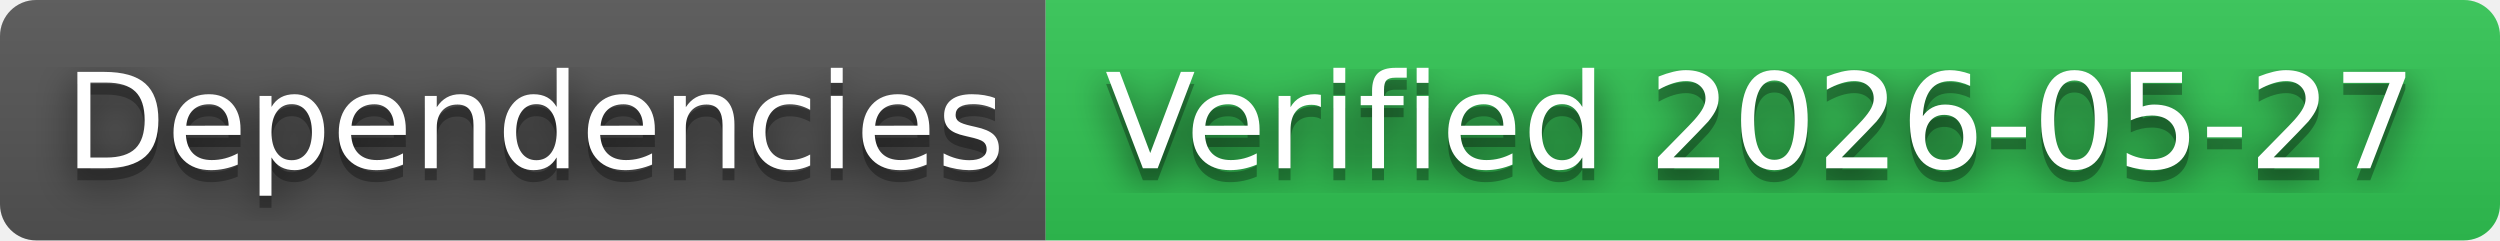
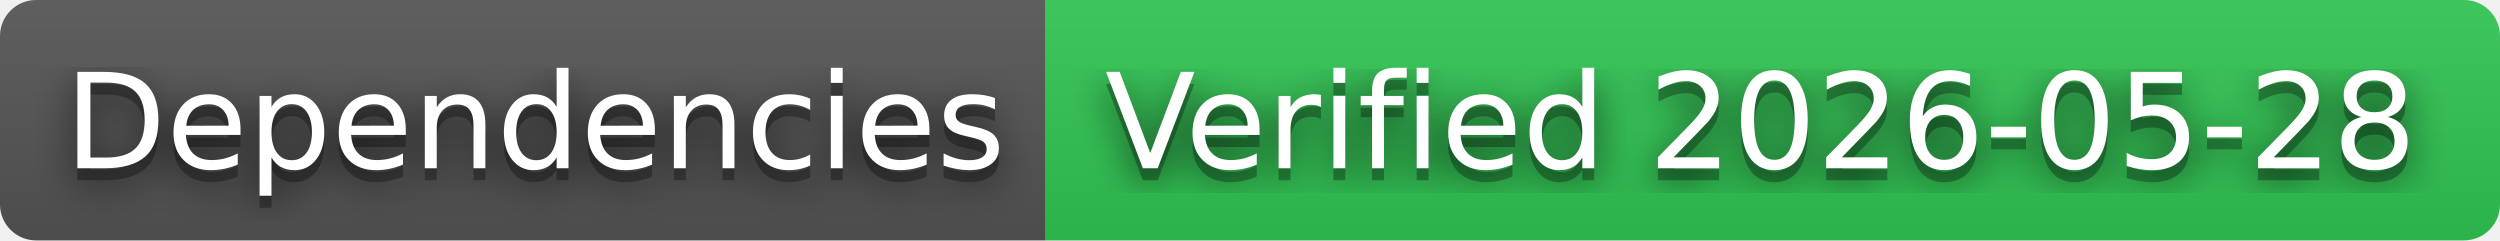
- <svg xmlns="http://www.w3.org/2000/svg" width="208" height="20" role="img" aria-label="Dependencies: Verified 2026-05-27">
+ <svg xmlns="http://www.w3.org/2000/svg" width="208" height="20" role="img" aria-label="Dependencies: Verified 2026-05-28">
  <filter id="blur">
    <feGaussianBlur in="SourceGraphic" stdDeviation="16" />
  </filter>
  <linearGradient id="s" x2="0" y2="100%">
    <stop offset="0" stop-color="#bbb" stop-opacity=".1" />
    <stop offset="1" stop-opacity=".1" />
  </linearGradient>
  <clipPath id="r">
    <rect width="208" height="20" rx="3" fill="#fff" />
  </clipPath>
  <g clip-path="url(#r)">
    <rect width="87" height="20" fill="#555" />
    <rect x="87" width="121" height="20" fill="#31c653" />
    <rect width="208" height="20" fill="url(#s)" />
  </g>
  <g fill="#fff" text-anchor="middle" font-family="Verdana,Geneva,DejaVu Sans,sans-serif" text-rendering="geometricPrecision" font-size="110">
    <text aria-hidden="true" x="445" y="150" fill="#010101" fill-opacity=".80" filter="url(#blur)" transform="scale(.1)" textLength="770">Dependencies</text>
    <text aria-hidden="true" x="445" y="150" fill="#010101" fill-opacity=".3" transform="scale(.1)" textLength="770">Dependencies</text>
    <text x="445" y="140" transform="scale(.1)" fill="#fff" textLength="770">Dependencies</text>
-     <text aria-hidden="true" x="1465" y="150" fill="#010101" fill-opacity=".80" filter="url(#blur)" transform="scale(.1)" textLength="1110">Verified 2026-05-27</text>
-     <text aria-hidden="true" x="1465" y="150" fill="#010101" fill-opacity=".3" transform="scale(.1)" textLength="1110">Verified 2026-05-27</text>
-     <text x="1465" y="140" transform="scale(.1)" fill="#fff" textLength="1110">Verified 2026-05-27</text>
+     <text aria-hidden="true" x="1465" y="150" fill="#010101" fill-opacity=".80" filter="url(#blur)" transform="scale(.1)" textLength="1110">Verified 2026-05-28</text>
+     <text aria-hidden="true" x="1465" y="150" fill="#010101" fill-opacity=".3" transform="scale(.1)" textLength="1110">Verified 2026-05-28</text>
+     <text x="1465" y="140" transform="scale(.1)" fill="#fff" textLength="1110">Verified 2026-05-28</text>
  </g>
</svg>
